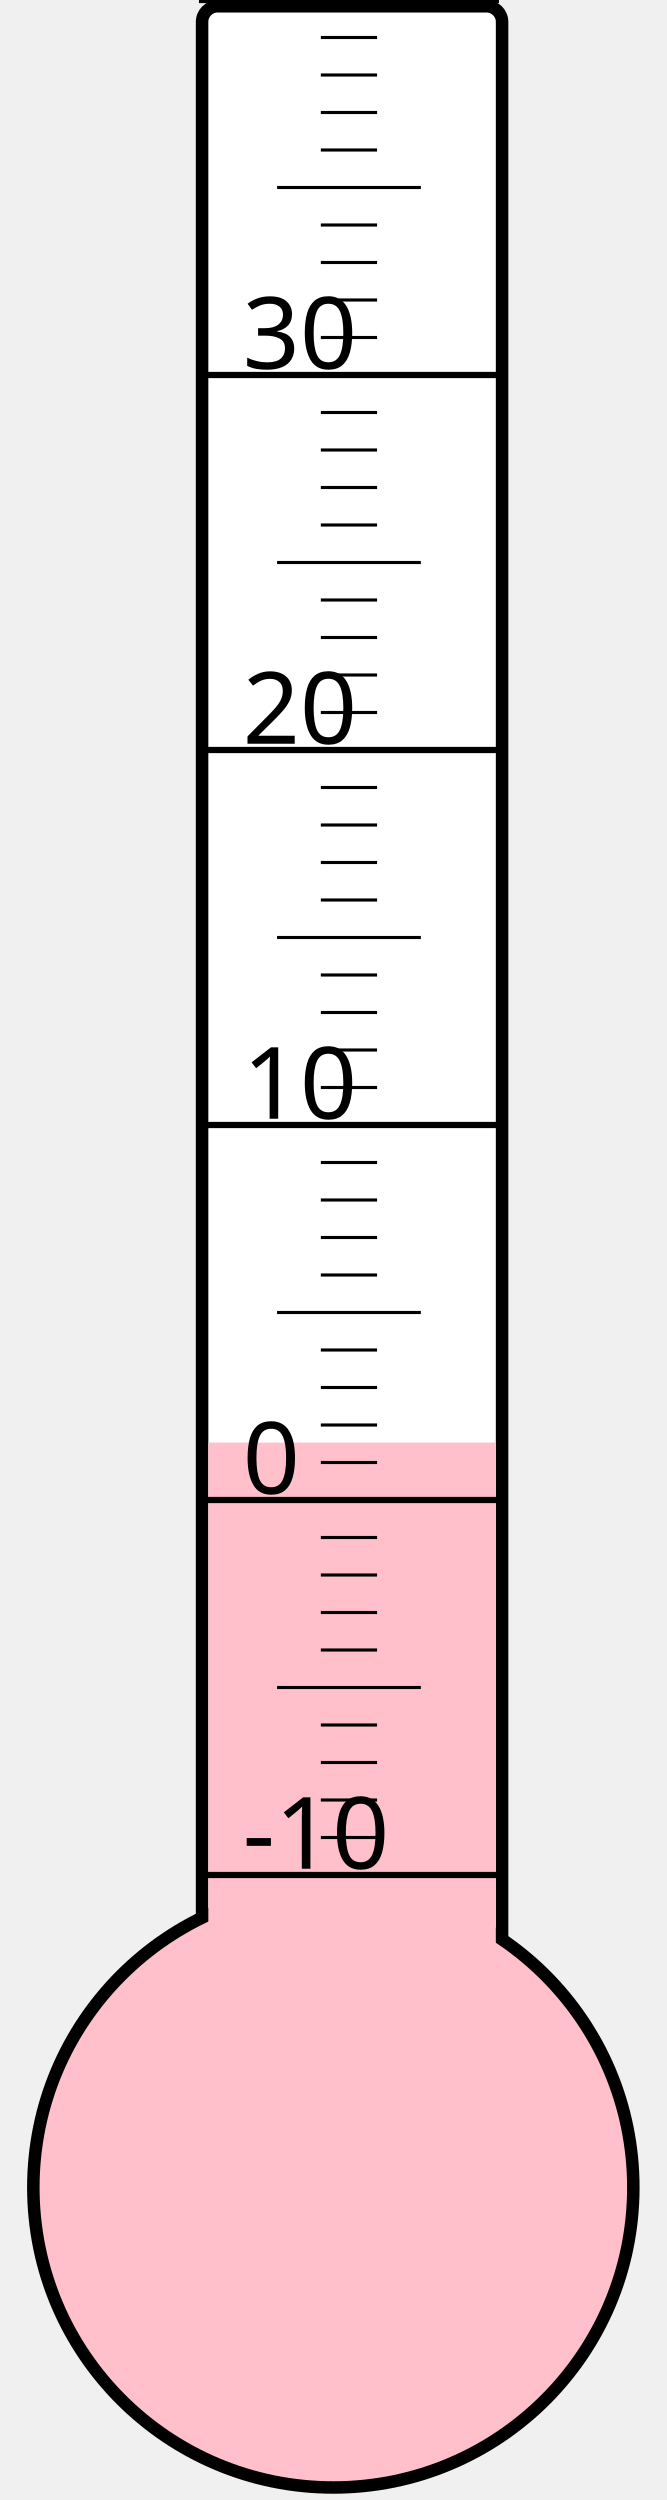
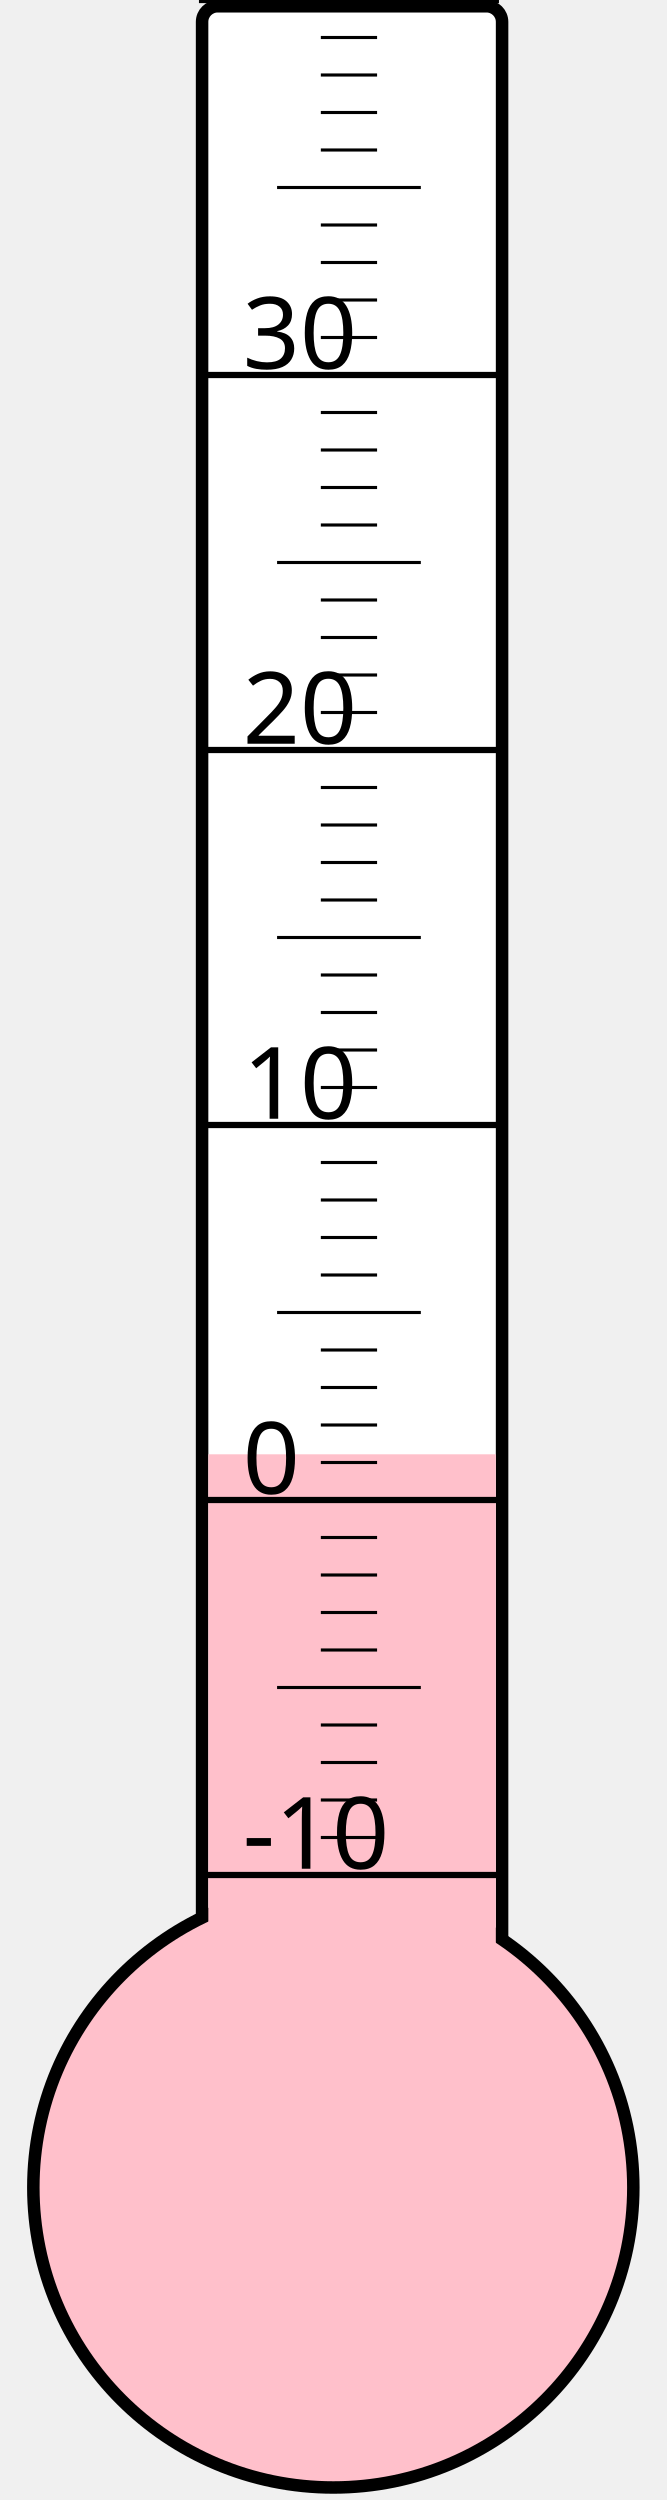
<svg xmlns="http://www.w3.org/2000/svg" width="40px" height="150px" viewBox="0 0 200 800">
  <rect width="200" height="800" x="0" y="0" style="fill: #ffffeb; fill-opacity: 0;" />
  <rect width="96" height="680" x="58" y="2" rx="5" ry="5" style="fill: white; fill-opacity: 1; stroke: black; stroke-width: 4;" />
  <circle cx="100" cy="700" r="96" style="fill: pink; stroke: black; stroke-width: 4;" />
-   <rect width="92" height="238.375" x="60" y="461.625" style="fill: pink; fill-opacity: 1; stroke-width: 0;" />
+   <rect width="92" height="234.625" x="60" y="465.375" style="fill: pink; fill-opacity: 1; stroke-width: 0;" />
  <text x="71" y="598" style="font-family: sans-serif; font-size: 24pt;">-10</text>
  <text x="71" y="478" style="font-family: sans-serif; font-size: 24pt;">0</text>
  <text x="71" y="358" style="font-family: sans-serif; font-size: 24pt;">10</text>
  <text x="71" y="238" style="font-family: sans-serif; font-size: 24pt;">20</text>
  <text x="71" y="118" style="font-family: sans-serif; font-size: 24pt;">30</text>
  <g style="stroke: black;">
    <line x1="57" y1="600" x2="153" y2="600" style="stroke-width: 2;" />
    <line x1="96" y1="588" x2="114" y2="588" style="stroke-width: 1;" />
    <line x1="96" y1="576" x2="114" y2="576" style="stroke-width: 1;" />
    <line x1="96" y1="564" x2="114" y2="564" style="stroke-width: 1;" />
    <line x1="96" y1="552" x2="114" y2="552" style="stroke-width: 1;" />
    <line x1="82" y1="540" x2="128" y2="540" style="stroke-width: 1;" />
    <line x1="96" y1="528" x2="114" y2="528" style="stroke-width: 1;" />
    <line x1="96" y1="516" x2="114" y2="516" style="stroke-width: 1;" />
    <line x1="96" y1="504" x2="114" y2="504" style="stroke-width: 1;" />
    <line x1="96" y1="492" x2="114" y2="492" style="stroke-width: 1;" />
    <line x1="57" y1="480" x2="153" y2="480" style="stroke-width: 2;" />
    <line x1="96" y1="468" x2="114" y2="468" style="stroke-width: 1;" />
    <line x1="96" y1="456" x2="114" y2="456" style="stroke-width: 1;" />
    <line x1="96" y1="444" x2="114" y2="444" style="stroke-width: 1;" />
    <line x1="96" y1="432" x2="114" y2="432" style="stroke-width: 1;" />
    <line x1="82" y1="420" x2="128" y2="420" style="stroke-width: 1;" />
    <line x1="96" y1="408" x2="114" y2="408" style="stroke-width: 1;" />
    <line x1="96" y1="396" x2="114" y2="396" style="stroke-width: 1;" />
    <line x1="96" y1="384" x2="114" y2="384" style="stroke-width: 1;" />
    <line x1="96" y1="372" x2="114" y2="372" style="stroke-width: 1;" />
    <line x1="57" y1="360" x2="153" y2="360" style="stroke-width: 2;" />
    <line x1="96" y1="348" x2="114" y2="348" style="stroke-width: 1;" />
    <line x1="96" y1="336" x2="114" y2="336" style="stroke-width: 1;" />
    <line x1="96" y1="324" x2="114" y2="324" style="stroke-width: 1;" />
    <line x1="96" y1="312" x2="114" y2="312" style="stroke-width: 1;" />
    <line x1="82" y1="300" x2="128" y2="300" style="stroke-width: 1;" />
    <line x1="96" y1="288" x2="114" y2="288" style="stroke-width: 1;" />
    <line x1="96" y1="276" x2="114" y2="276" style="stroke-width: 1;" />
    <line x1="96" y1="264" x2="114" y2="264" style="stroke-width: 1;" />
    <line x1="96" y1="252" x2="114" y2="252" style="stroke-width: 1;" />
    <line x1="57" y1="240" x2="153" y2="240" style="stroke-width: 2;" />
    <line x1="96" y1="228" x2="114" y2="228" style="stroke-width: 1;" />
    <line x1="96" y1="216" x2="114" y2="216" style="stroke-width: 1;" />
    <line x1="96" y1="204" x2="114" y2="204" style="stroke-width: 1;" />
    <line x1="96" y1="192" x2="114" y2="192" style="stroke-width: 1;" />
    <line x1="82" y1="180" x2="128" y2="180" style="stroke-width: 1;" />
    <line x1="96" y1="168" x2="114" y2="168" style="stroke-width: 1;" />
    <line x1="96" y1="156" x2="114" y2="156" style="stroke-width: 1;" />
    <line x1="96" y1="144" x2="114" y2="144" style="stroke-width: 1;" />
    <line x1="96" y1="132" x2="114" y2="132" style="stroke-width: 1;" />
    <line x1="57" y1="120" x2="153" y2="120" style="stroke-width: 2;" />
    <line x1="96" y1="108" x2="114" y2="108" style="stroke-width: 1;" />
    <line x1="96" y1="96" x2="114" y2="96" style="stroke-width: 1;" />
    <line x1="96" y1="84" x2="114" y2="84" style="stroke-width: 1;" />
    <line x1="96" y1="72" x2="114" y2="72" style="stroke-width: 1;" />
    <line x1="82" y1="60" x2="128" y2="60" style="stroke-width: 1;" />
    <line x1="96" y1="48" x2="114" y2="48" style="stroke-width: 1;" />
    <line x1="96" y1="36" x2="114" y2="36" style="stroke-width: 1;" />
    <line x1="96" y1="24" x2="114" y2="24" style="stroke-width: 1;" />
    <line x1="96" y1="12" x2="114" y2="12" style="stroke-width: 1;" />
    <line x1="57" y1="0" x2="153" y2="0" style="stroke-width: 2;" />
  </g>
</svg>
